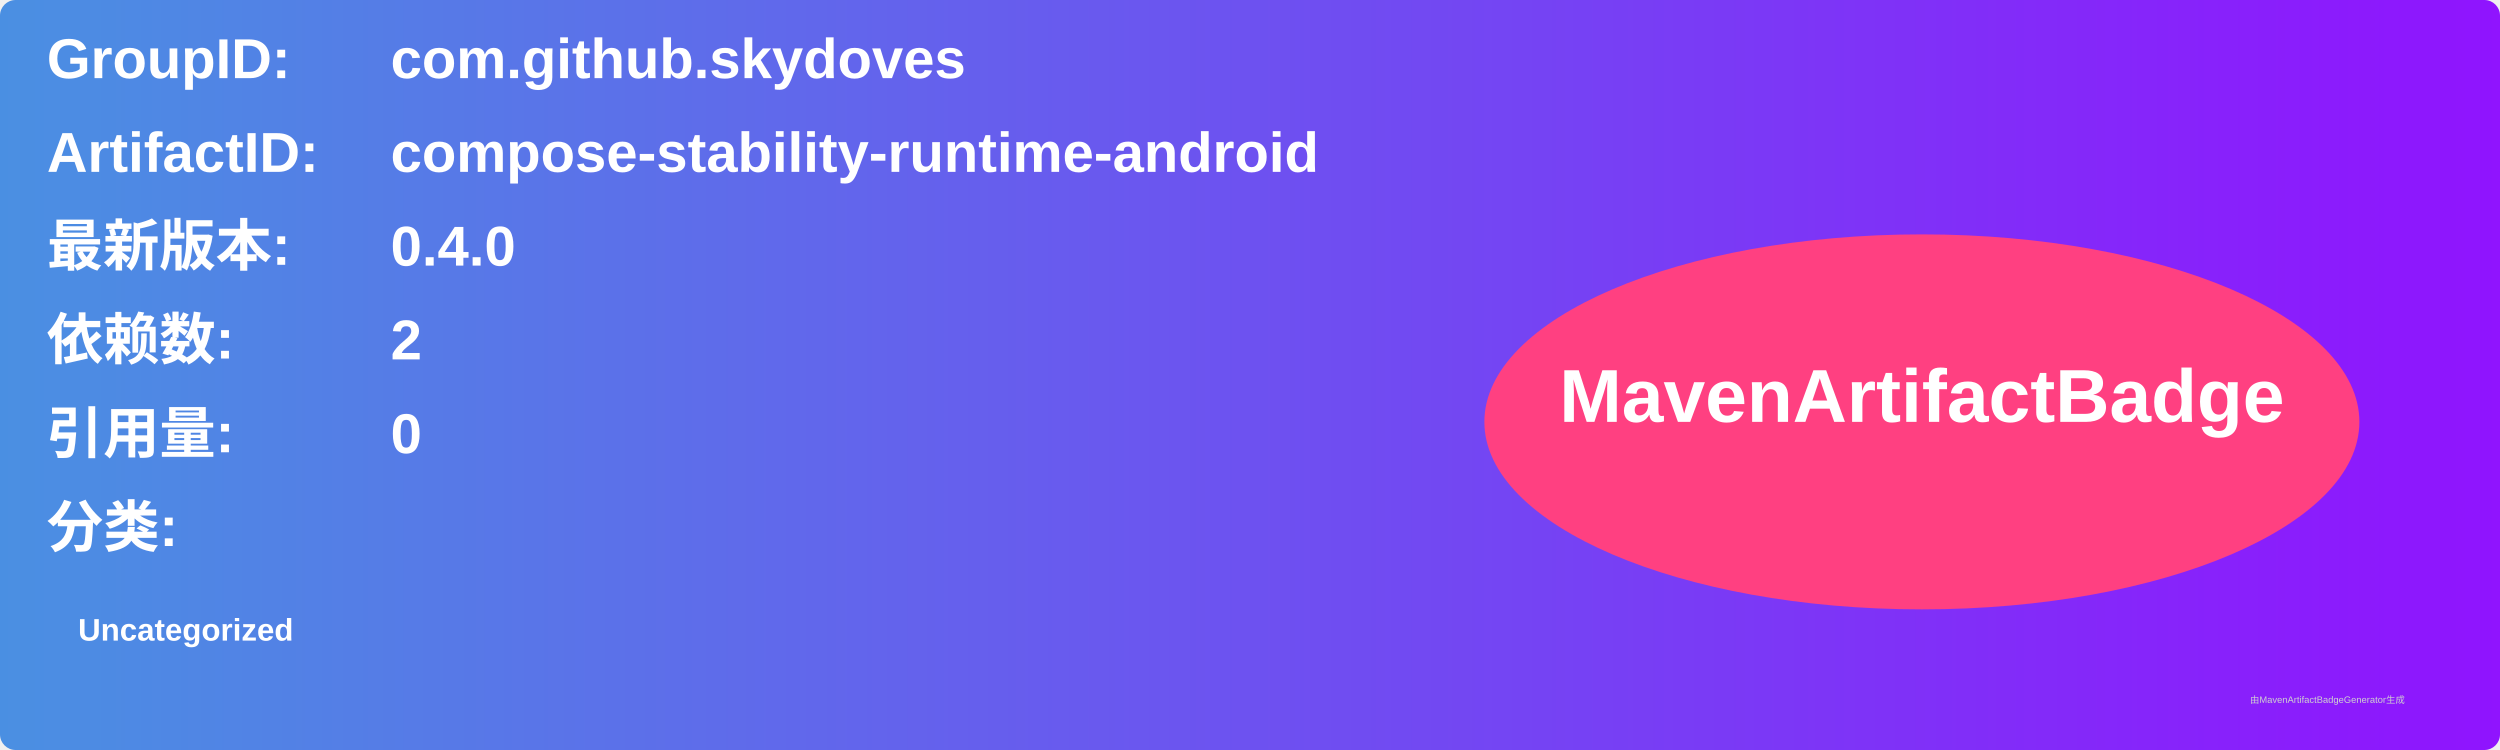
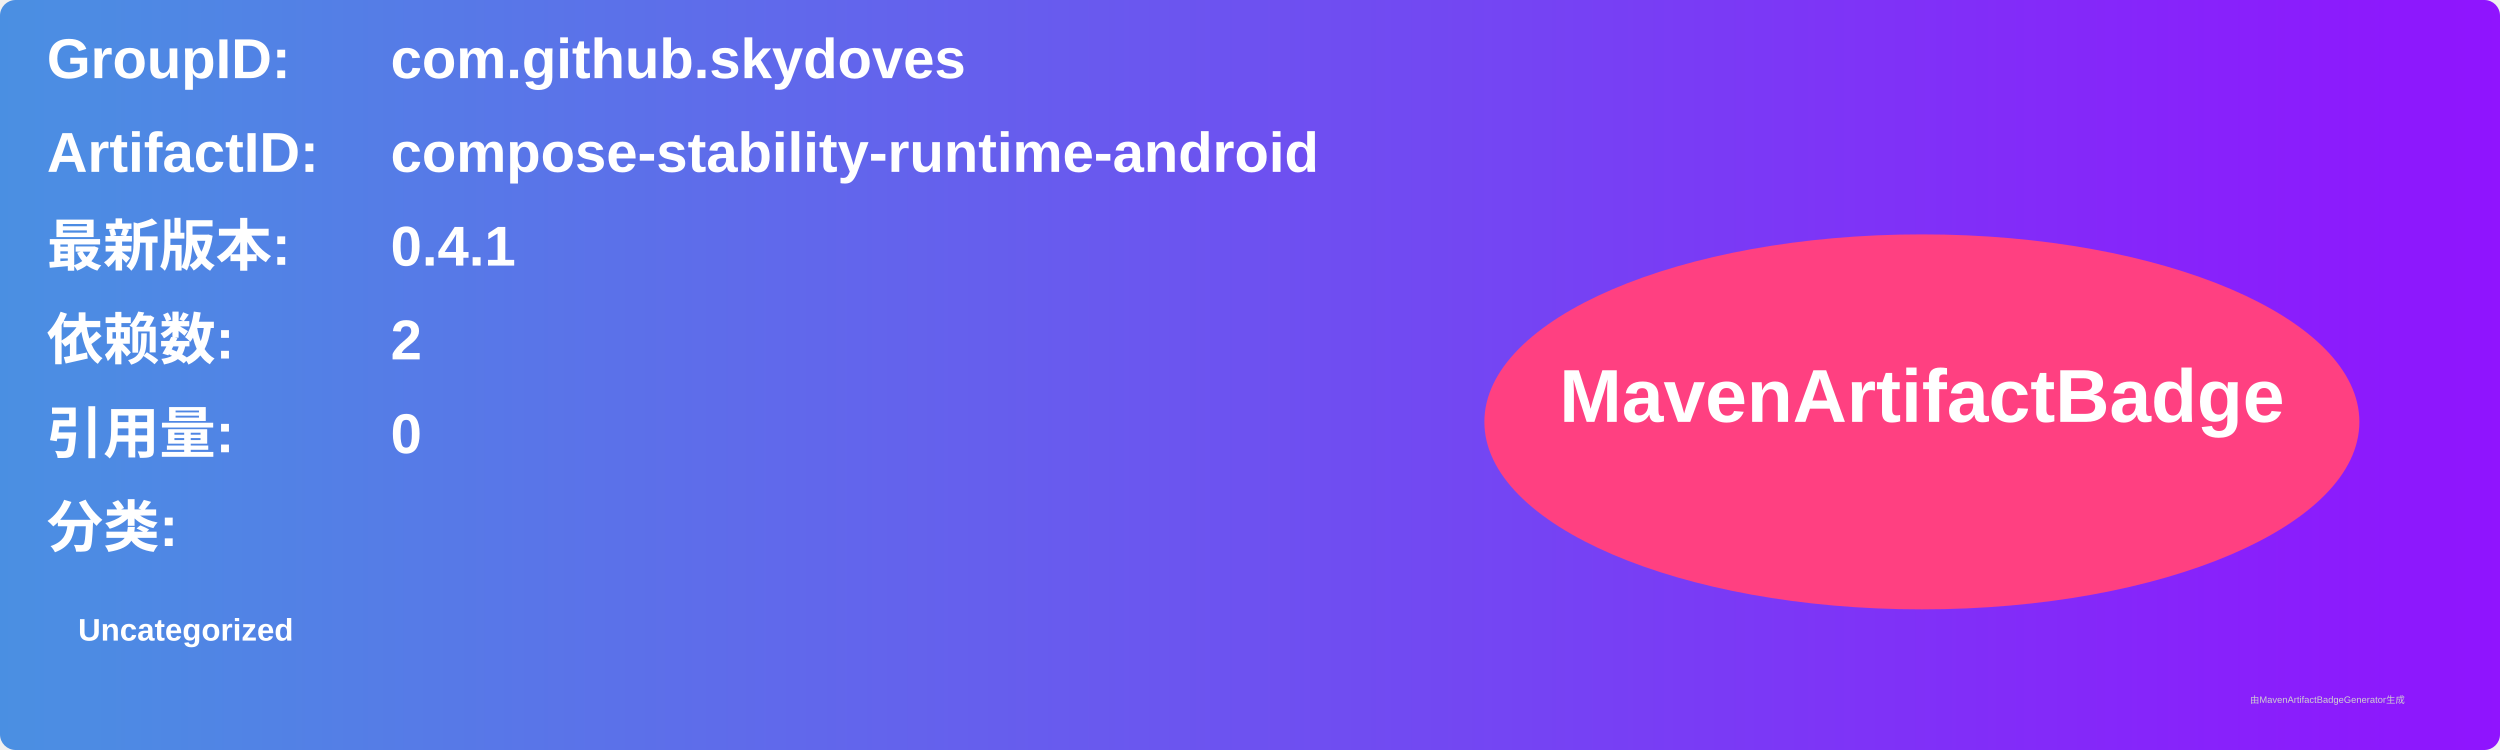
<svg xmlns="http://www.w3.org/2000/svg" width="800" height="240" viewBox="0 0 800 240">
  <linearGradient id="grad" x1="0%" y1="0%" x2="100%" y2="0%">
    <stop offset="0%" stop-color="#4a90e2" />
    <stop offset="100%" stop-color="#9013fe" />
  </linearGradient>
  <rect width="100%" height="100%" rx="5" ry="5" fill="url(#grad)" />
  <g transform="translate(15, 15)">
    <text x="0" y="10" font-family="Arial" font-size="18" fill="white" font-weight="bold" width="260">GroupID:</text>
    <text x="110" y="10" font-family="Arial" font-size="18" fill="white" font-weight="bold" width="460">com.github.skydoves</text>
    <text x="0" y="40" font-family="Arial" font-size="18" fill="white" font-weight="bold" width="260">ArtifactID:</text>
    <text x="110" y="40" font-family="Arial" font-size="18" fill="white" font-weight="bold" width="460">compose-stability-runtime-android</text>
    <text x="0" y="70" font-family="Arial" font-size="18" fill="white" font-weight="bold">最新版本:</text>
    <text x="110" y="70" font-family="Arial" font-size="18" fill="white" font-weight="bold">
-       <tspan font-weight="bold">0.4.0</tspan>
+       <tspan font-weight="bold">0.4.1</tspan>
    </text>
    <text x="0" y="100" font-family="Arial" font-size="18" fill="white" font-weight="bold">依赖数: </text>
    <text x="110" y="100" font-family="Arial" font-size="18" fill="white">
      <tspan font-weight="bold">2</tspan>
    </text>
    <text x="0" y="130" font-family="Arial" font-size="18" fill="white" font-weight="bold">引用量: </text>
    <text x="110" y="130" font-family="Arial" font-size="18" fill="white">
      <tspan font-weight="bold">0</tspan>
    </text>
    <text x="0" y="160" font-family="Arial" font-size="18" fill="white" font-weight="bold">分类:</text>
    <text x="10" y="190" font-family="Arial" font-size="10" fill="white">
      <tspan font-weight="bold">Uncategorized</tspan>
    </text>
    <ellipse cx="600" cy="120" rx="140" ry="60" fill="#ff4081" />
    <text x="600" y="120" text-anchor="middle" font-family="Arial" font-size="24" fill="white" font-weight="bold">MavenArtifactBadge</text>
  </g>
  <text x="720" y="225" font-family="Arial" font-size="3" fill="#d0d0d0">由MavenArtifactBadgeGenerator生成</text>
</svg>
